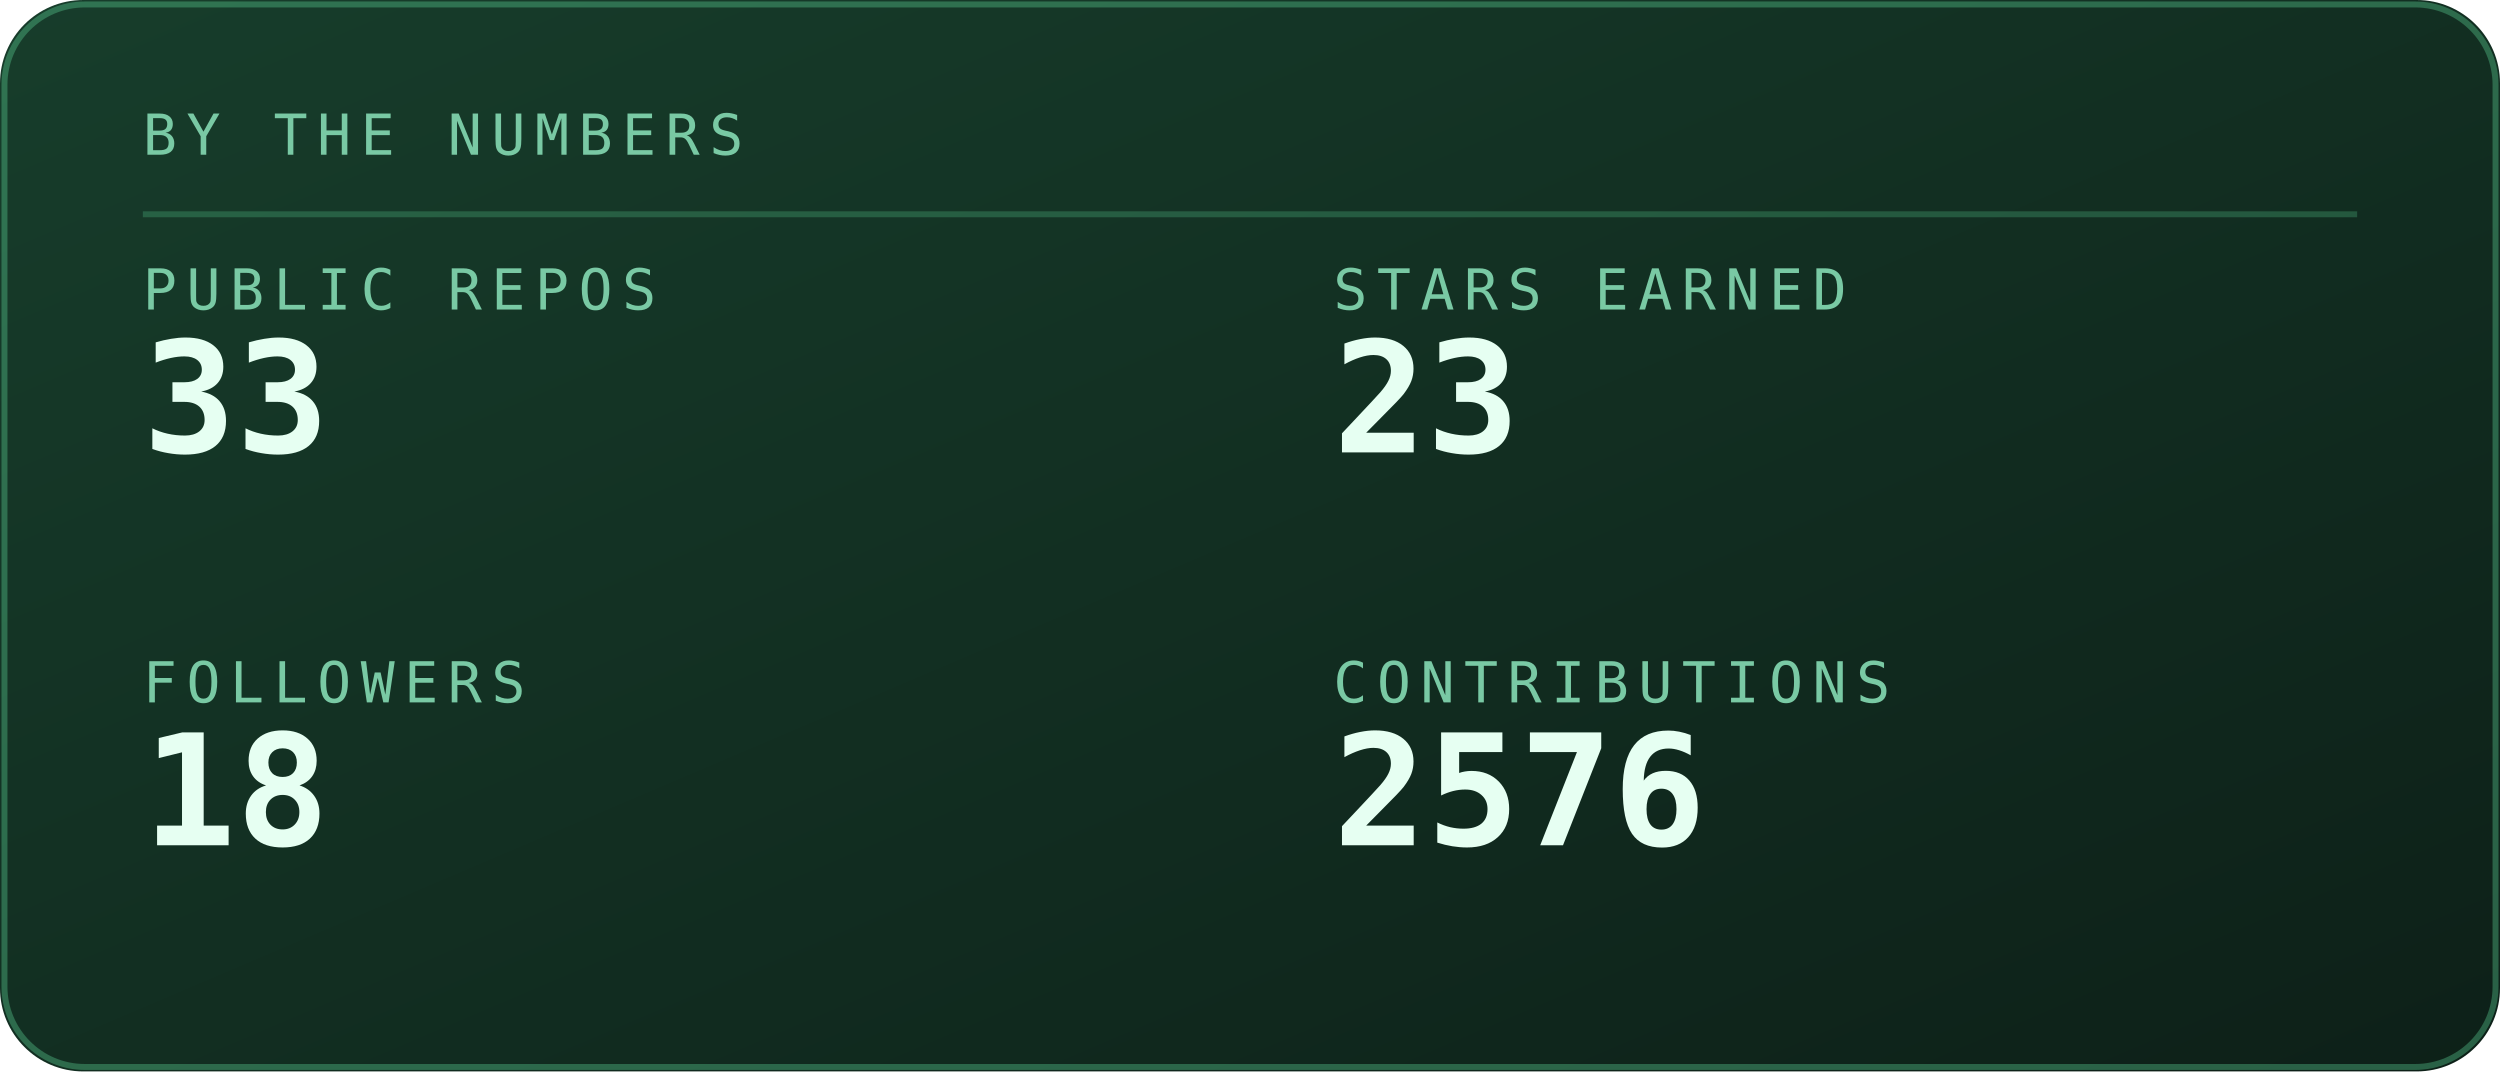
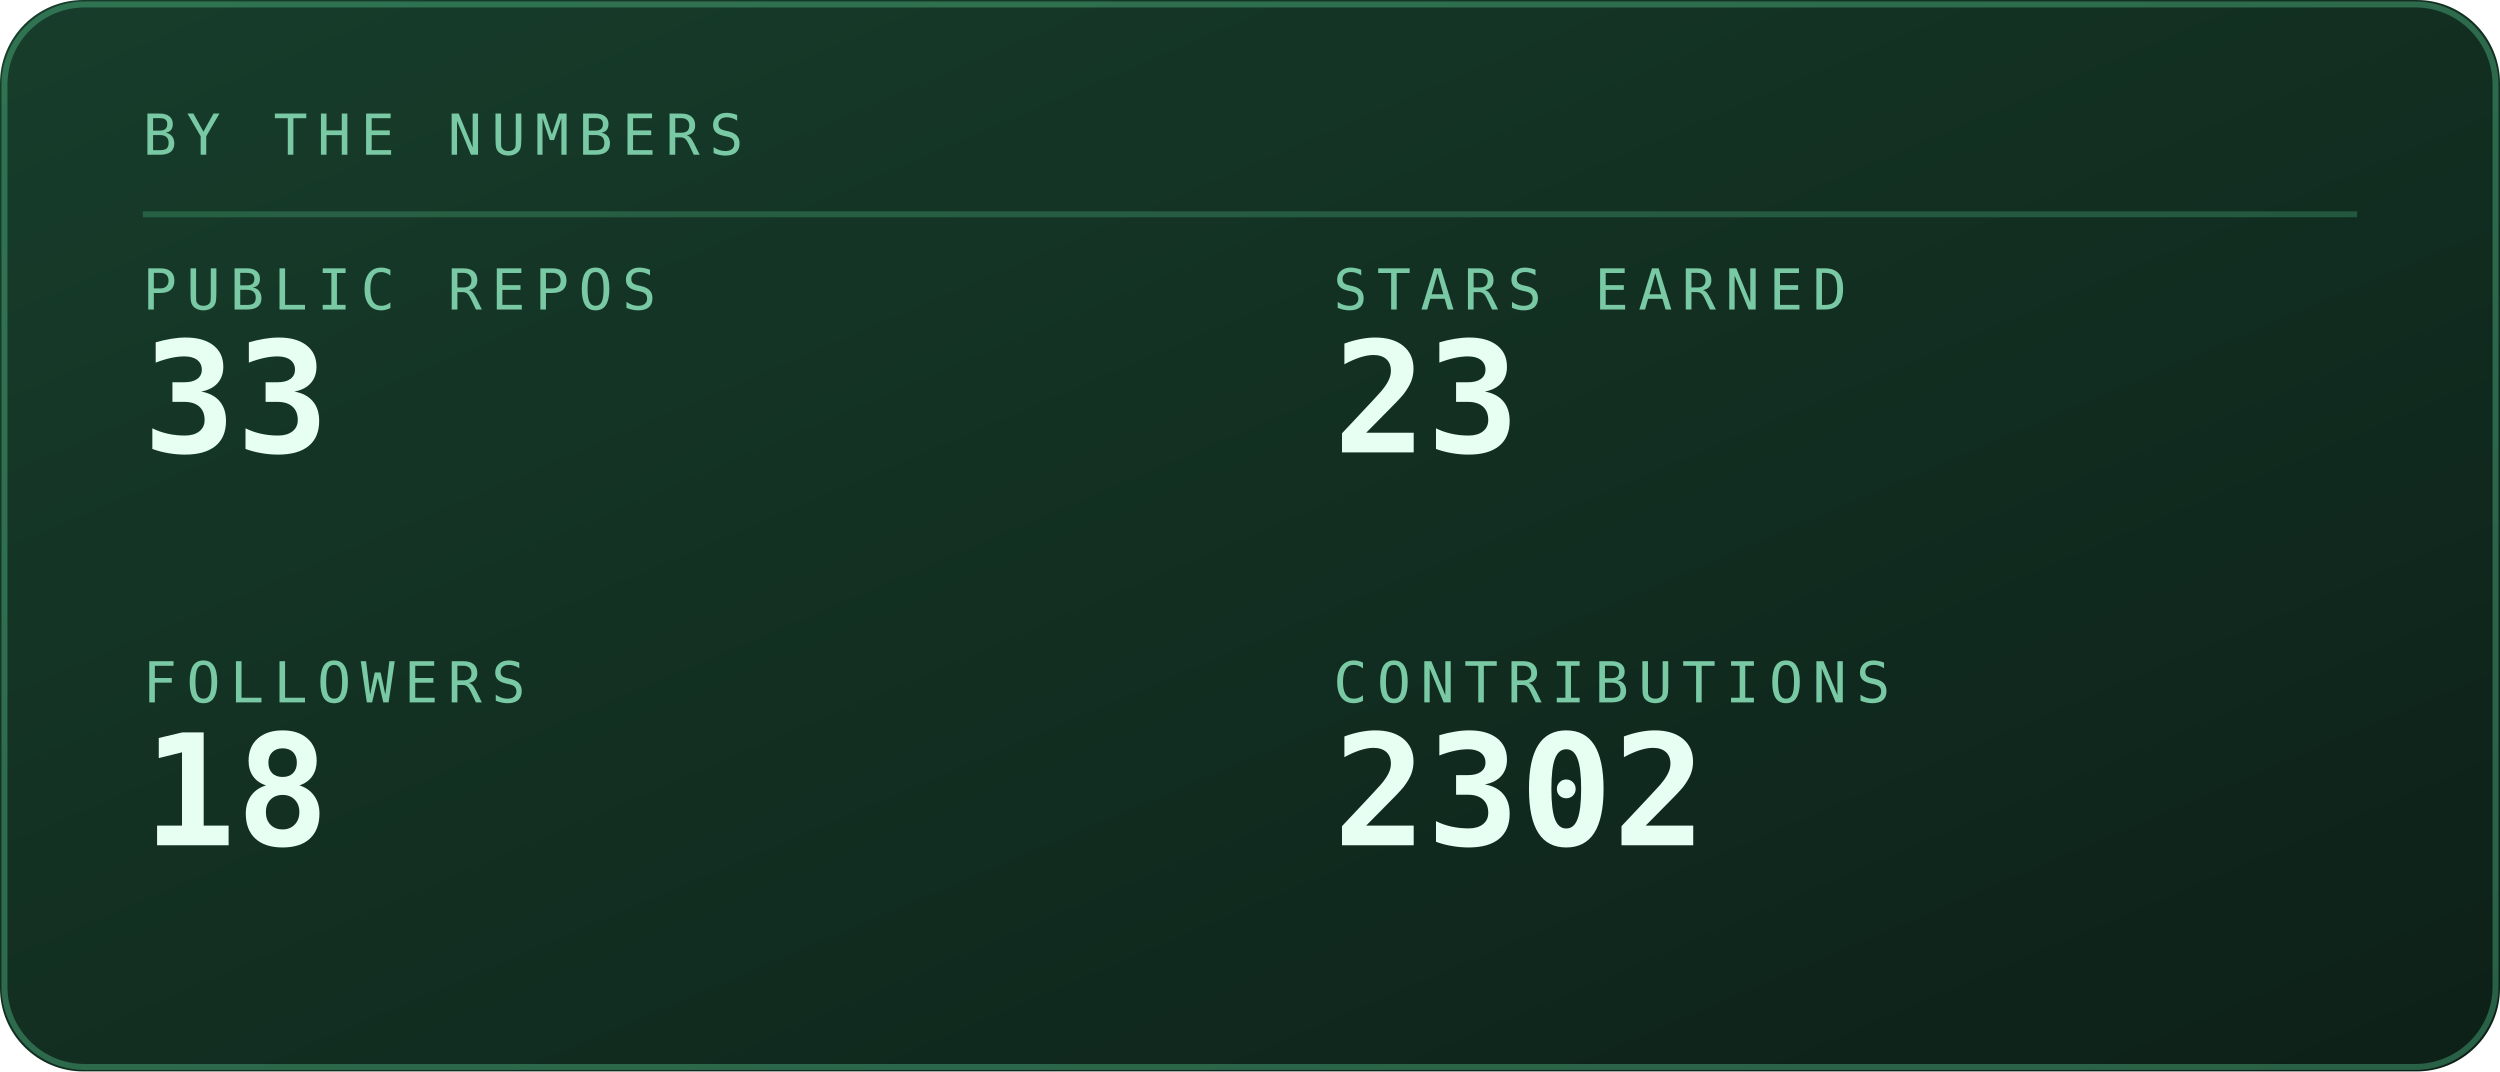
<svg xmlns="http://www.w3.org/2000/svg" viewBox="0 0 420 180" width="420" height="180" role="img" aria-labelledby="stst stsd">
  <defs>
    <linearGradient id="stsbg" x1="0" y1="0" x2="1" y2="1">
      <stop offset="0" stop-color="#173d2b" />
      <stop offset="1" stop-color="#0d2018" />
    </linearGradient>
  </defs>
  <style>
    .mono{font-family:ui-monospace,SFMono-Regular,Menlo,Consolas,"DejaVu Sans Mono",monospace}
    .lbl{font-size:9.5px;letter-spacing:1.6px;fill:#79c9a4}
    .big{font-size:31px;font-weight:700;fill:#e6fff2}
    .med{font-size:15px;font-weight:700;fill:#e6fff2}
    .sm{font-size:11px;fill:#e6fff2}
    .dim{font-size:11px;fill:#79c9a4}
    
    .pulse{animation:pulse 3.4s ease-in-out infinite}
    @keyframes pulse{0%,100%{opacity:1}50%{opacity:.62}}
</style>
  <rect width="420" height="180" rx="14" fill="url(#stsbg)" />
  <rect x="0.75" y="0.75" width="418.5" height="178.5" rx="13.5" fill="none" stroke="#5fd99a" stroke-opacity="0.35" />
  <text class="mono lbl" x="24" y="26">BY THE NUMBERS</text>
  <line x1="24" y1="36" x2="396" y2="36" stroke="#5fd99a" stroke-opacity="0.25" />
  <text class="mono lbl" x="24" y="52">PUBLIC REPOS</text>
  <text class="mono" x="24" y="76" font-size="26" font-weight="700" fill="#e6fff2">33</text>
  <text class="mono lbl" x="224" y="52">STARS EARNED</text>
  <text class="mono" x="224" y="76" font-size="26" font-weight="700" fill="#e6fff2">23</text>
  <text class="mono lbl" x="24" y="118">FOLLOWERS</text>
  <text class="mono" x="24" y="142" font-size="26" font-weight="700" fill="#e6fff2">18</text>
  <text class="mono lbl" x="224" y="118">CONTRIBUTIONS</text>
-   <text class="mono" x="224" y="142" font-size="26" font-weight="700" fill="#e6fff2">2576</text>
+   <text class="mono" x="224" y="142" font-size="26" font-weight="700" fill="#e6fff2">2302</text>
</svg>
